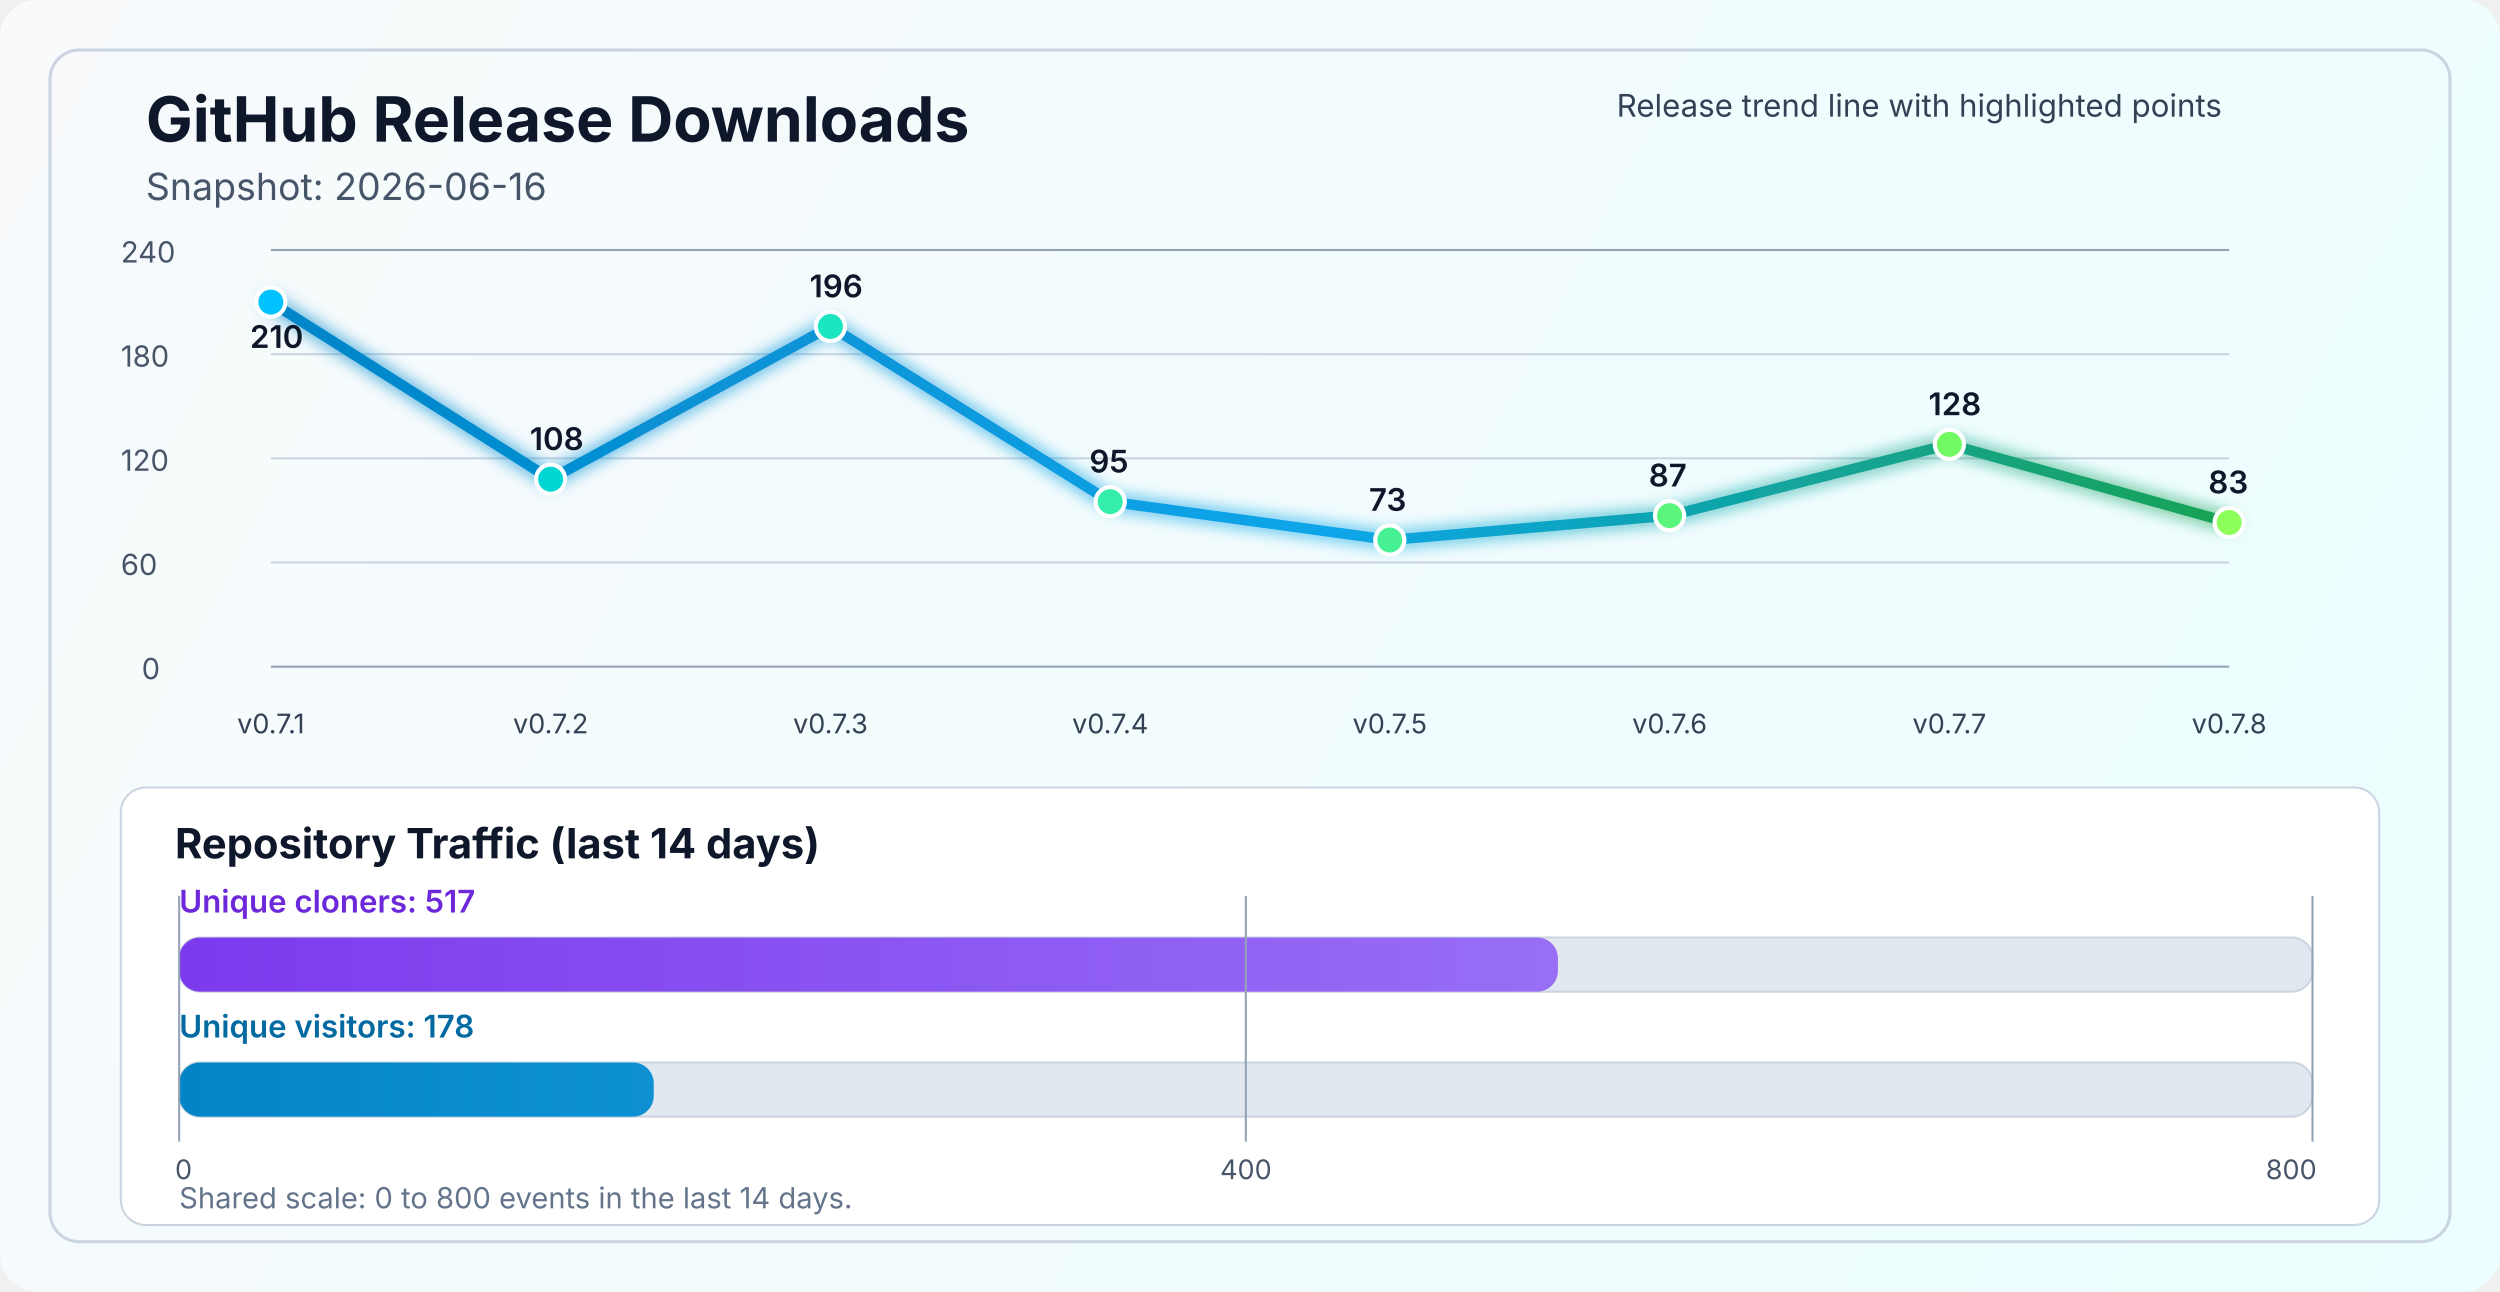
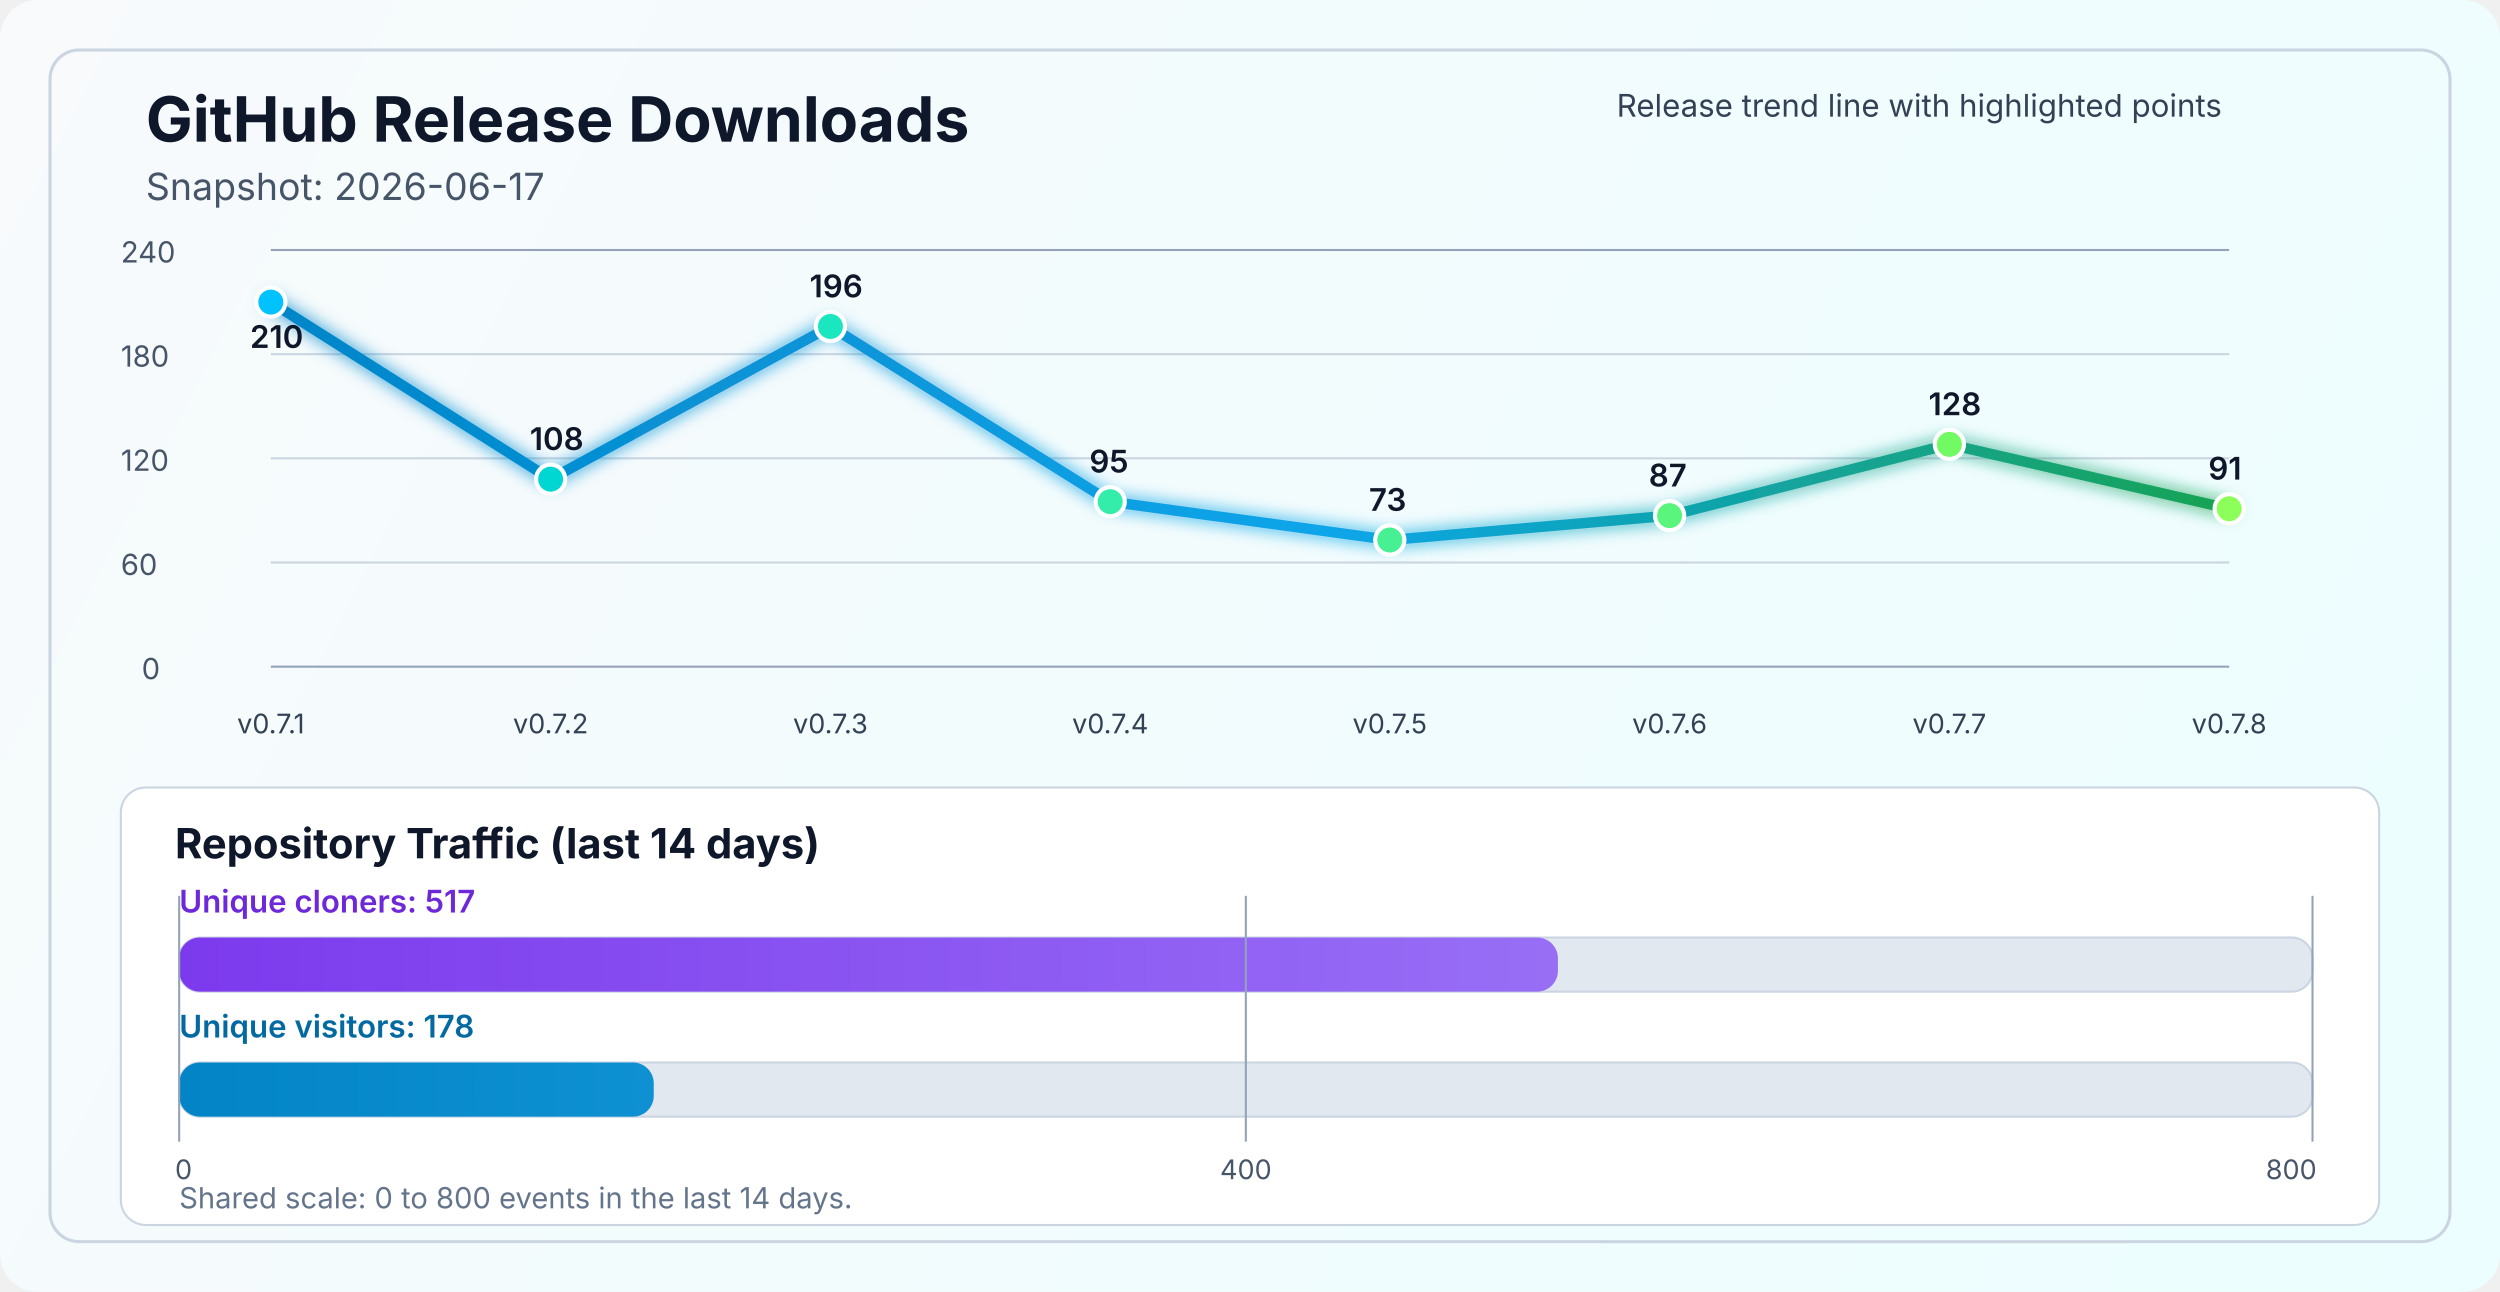
<svg xmlns="http://www.w3.org/2000/svg" width="1200" height="620" viewBox="0 0 1200 620" fill="none" role="img" aria-labelledby="title desc">
  <defs>
    <linearGradient id="bg" x1="0" y1="0" x2="1200" y2="620" gradientUnits="userSpaceOnUse">
      <stop stop-color="#F8FAFC" />
      <stop offset="1" stop-color="#ECFEFF" />
    </linearGradient>
    <linearGradient id="line" x1="130" y1="86" x2="1070" y2="340" gradientUnits="userSpaceOnUse">
      <stop stop-color="#0284C7" />
      <stop offset="0.55" stop-color="#0EA5E9" />
      <stop offset="1" stop-color="#16A34A" />
    </linearGradient>
    <linearGradient id="cloneFill" x1="86" y1="450" x2="1110" y2="450" gradientUnits="userSpaceOnUse">
      <stop stop-color="#7C3AED" />
      <stop offset="1" stop-color="#A78BFA" />
    </linearGradient>
    <linearGradient id="viewFill" x1="86" y1="482" x2="1110" y2="482" gradientUnits="userSpaceOnUse">
      <stop stop-color="#0284C7" />
      <stop offset="1" stop-color="#38BDF8" />
    </linearGradient>
    <filter id="glow" x="-50%" y="-50%" width="200%" height="200%">
      <feGaussianBlur stdDeviation="4" result="blur" />
      <feMerge>
        <feMergeNode in="blur" />
        <feMergeNode in="SourceGraphic" />
      </feMerge>
    </filter>
  </defs>
  <rect width="1200" height="620" rx="18" fill="url(#bg)" />
  <rect x="24" y="24" width="1152" height="572" rx="14" stroke="#CBD5E1" stroke-width="1.5" />
  <text x="70" y="68" fill="#0F172A" font-size="30" font-family="SF Pro Display, -apple-system, BlinkMacSystemFont, Segoe UI, sans-serif" font-weight="700">GitHub Release Downloads</text>
-   <text x="70" y="96" fill="#475569" font-size="18" font-family="SF Pro Text, -apple-system, BlinkMacSystemFont, Segoe UI, sans-serif">Snapshot: 2026-06-16</text>
+   <text x="70" y="96" fill="#475569" font-size="18" font-family="SF Pro Text, -apple-system, BlinkMacSystemFont, Segoe UI, sans-serif">Snapshot: 2026-06-17</text>
  <line x1="130" y1="320.0" x2="1070" y2="320.0" stroke="#94A3B8" stroke-width="1" />
  <line x1="130" y1="270.0" x2="1070" y2="270.0" stroke="#CBD5E1" stroke-width="1" />
  <line x1="130" y1="220.0" x2="1070" y2="220.0" stroke="#CBD5E1" stroke-width="1" />
  <line x1="130" y1="170.0" x2="1070" y2="170.0" stroke="#CBD5E1" stroke-width="1" />
  <line x1="130" y1="120.0" x2="1070" y2="120.0" stroke="#94A3B8" stroke-width="1" />
  <text x="68" y="326.0" fill="#475569" font-size="14" font-family="SF Pro Text, -apple-system, BlinkMacSystemFont, Segoe UI, sans-serif">0</text>
  <text x="58" y="276.0" fill="#475569" font-size="14" font-family="SF Pro Text, -apple-system, BlinkMacSystemFont, Segoe UI, sans-serif">60</text>
  <text x="58" y="226.0" fill="#475569" font-size="14" font-family="SF Pro Text, -apple-system, BlinkMacSystemFont, Segoe UI, sans-serif">120</text>
  <text x="58" y="176.0" fill="#475569" font-size="14" font-family="SF Pro Text, -apple-system, BlinkMacSystemFont, Segoe UI, sans-serif">180</text>
  <text x="58" y="126.0" fill="#475569" font-size="14" font-family="SF Pro Text, -apple-system, BlinkMacSystemFont, Segoe UI, sans-serif">240</text>
-   <polyline points="130.0,145.0 264.3,230.0 398.6,156.7 532.9,240.8 667.1,259.2 801.4,247.5 935.7,213.3 1070.0,250.8" fill="none" stroke="url(#line)" stroke-width="5" stroke-linecap="round" stroke-linejoin="round" filter="url(#glow)" />
+   <polyline points="130.0,145.0 264.3,230.0 398.6,156.7 532.9,240.8 667.1,259.2 801.4,247.5 935.7,213.3 1070.0,244.2" fill="none" stroke="url(#line)" stroke-width="5" stroke-linecap="round" stroke-linejoin="round" filter="url(#glow)" />
  <circle cx="130.0" cy="145.0" r="7" fill="#00C2FF" stroke="#FFFFFF" stroke-width="2" />
  <circle cx="264.3" cy="230.0" r="7" fill="#00D7D2" stroke="#FFFFFF" stroke-width="2" />
  <circle cx="398.6" cy="156.7" r="7" fill="#1AE7C0" stroke="#FFFFFF" stroke-width="2" />
  <circle cx="532.9" cy="240.8" r="7" fill="#34EDAA" stroke="#FFFFFF" stroke-width="2" />
  <circle cx="667.1" cy="259.2" r="7" fill="#47F193" stroke="#FFFFFF" stroke-width="2" />
  <circle cx="801.4" cy="247.5" r="7" fill="#5AF57D" stroke="#FFFFFF" stroke-width="2" />
  <circle cx="935.7" cy="213.3" r="7" fill="#72FA64" stroke="#FFFFFF" stroke-width="2" />
-   <circle cx="1070.0" cy="250.8" r="7" fill="#8CFF5A" stroke="#FFFFFF" stroke-width="2" />
+   <circle cx="1070.0" cy="244.2" r="7" fill="#8CFF5A" stroke="#FFFFFF" stroke-width="2" />
  <text x="130.0" y="352" text-anchor="middle" fill="#334155" font-size="13" font-family="SF Pro Text, -apple-system, BlinkMacSystemFont, Segoe UI, sans-serif">v0.7.1</text>
  <text x="264.3" y="352" text-anchor="middle" fill="#334155" font-size="13" font-family="SF Pro Text, -apple-system, BlinkMacSystemFont, Segoe UI, sans-serif">v0.7.2</text>
  <text x="398.6" y="352" text-anchor="middle" fill="#334155" font-size="13" font-family="SF Pro Text, -apple-system, BlinkMacSystemFont, Segoe UI, sans-serif">v0.7.3</text>
  <text x="532.9" y="352" text-anchor="middle" fill="#334155" font-size="13" font-family="SF Pro Text, -apple-system, BlinkMacSystemFont, Segoe UI, sans-serif">v0.7.4</text>
  <text x="667.1" y="352" text-anchor="middle" fill="#334155" font-size="13" font-family="SF Pro Text, -apple-system, BlinkMacSystemFont, Segoe UI, sans-serif">v0.7.5</text>
  <text x="801.4" y="352" text-anchor="middle" fill="#334155" font-size="13" font-family="SF Pro Text, -apple-system, BlinkMacSystemFont, Segoe UI, sans-serif">v0.7.6</text>
  <text x="935.7" y="352" text-anchor="middle" fill="#334155" font-size="13" font-family="SF Pro Text, -apple-system, BlinkMacSystemFont, Segoe UI, sans-serif">v0.7.7</text>
  <text x="1070.0" y="352" text-anchor="middle" fill="#334155" font-size="13" font-family="SF Pro Text, -apple-system, BlinkMacSystemFont, Segoe UI, sans-serif">v0.7.8</text>
  <text x="120.0" y="167.0" fill="#0F172A" font-size="15" font-family="SF Pro Text, -apple-system, BlinkMacSystemFont, Segoe UI, sans-serif" font-weight="600">210</text>
  <text x="254.3" y="216.0" fill="#0F172A" font-size="15" font-family="SF Pro Text, -apple-system, BlinkMacSystemFont, Segoe UI, sans-serif" font-weight="600">108</text>
  <text x="388.6" y="142.7" fill="#0F172A" font-size="15" font-family="SF Pro Text, -apple-system, BlinkMacSystemFont, Segoe UI, sans-serif" font-weight="600">196</text>
  <text x="522.9" y="226.8" fill="#0F172A" font-size="15" font-family="SF Pro Text, -apple-system, BlinkMacSystemFont, Segoe UI, sans-serif" font-weight="600">95</text>
  <text x="657.1" y="245.2" fill="#0F172A" font-size="15" font-family="SF Pro Text, -apple-system, BlinkMacSystemFont, Segoe UI, sans-serif" font-weight="600">73</text>
  <text x="791.4" y="233.5" fill="#0F172A" font-size="15" font-family="SF Pro Text, -apple-system, BlinkMacSystemFont, Segoe UI, sans-serif" font-weight="600">87</text>
  <text x="925.7" y="199.3" fill="#0F172A" font-size="15" font-family="SF Pro Text, -apple-system, BlinkMacSystemFont, Segoe UI, sans-serif" font-weight="600">128</text>
-   <text x="1060.0" y="236.8" fill="#0F172A" font-size="15" font-family="SF Pro Text, -apple-system, BlinkMacSystemFont, Segoe UI, sans-serif" font-weight="600">83</text>
+   <text x="1060.0" y="230.2" fill="#0F172A" font-size="15" font-family="SF Pro Text, -apple-system, BlinkMacSystemFont, Segoe UI, sans-serif" font-weight="600">91</text>
  <text x="776" y="56" fill="#334155" font-size="15" font-family="SF Pro Text, -apple-system, BlinkMacSystemFont, Segoe UI, sans-serif">Release trend line with highlighted points</text>
  <rect x="58" y="378" width="1084" height="210" rx="12" fill="#FFFFFF" stroke="#CBD5E1" stroke-width="1" />
  <text x="84" y="412" fill="#0F172A" font-size="20" font-family="SF Pro Text, -apple-system, BlinkMacSystemFont, Segoe UI, sans-serif" font-weight="700">Repository Traffic (last 14 days)</text>
  <text x="86" y="438" fill="#6D28D9" font-size="15" font-family="SF Pro Text, -apple-system, BlinkMacSystemFont, Segoe UI, sans-serif" font-weight="600">Unique cloners: 517</text>
  <rect x="86" y="450" width="1024" height="26" rx="10" fill="#E2E8F0" stroke="#CBD5E1" stroke-width="1" />
  <rect x="86" y="450" width="661.8" height="26" rx="10" fill="url(#cloneFill)" />
  <text x="86" y="498" fill="#0369A1" font-size="15" font-family="SF Pro Text, -apple-system, BlinkMacSystemFont, Segoe UI, sans-serif" font-weight="600">Unique visitors: 178</text>
  <rect x="86" y="510" width="1024" height="26" rx="10" fill="#E2E8F0" stroke="#CBD5E1" stroke-width="1" />
  <rect x="86" y="510" width="227.8" height="26" rx="10" fill="url(#viewFill)" />
  <line x1="86" y1="430" x2="86" y2="548" stroke="#94A3B8" stroke-width="1" />
  <line x1="598.0" y1="430" x2="598.0" y2="548" stroke="#94A3B8" stroke-width="1" />
  <line x1="1110" y1="430" x2="1110" y2="548" stroke="#94A3B8" stroke-width="1" />
  <text x="84" y="566" text-anchor="start" fill="#475569" font-size="13" font-family="SF Pro Text, -apple-system, BlinkMacSystemFont, Segoe UI, sans-serif">0</text>
  <text x="598.0" y="566" text-anchor="middle" fill="#475569" font-size="13" font-family="SF Pro Text, -apple-system, BlinkMacSystemFont, Segoe UI, sans-serif">400</text>
  <text x="1112" y="566" text-anchor="end" fill="#475569" font-size="13" font-family="SF Pro Text, -apple-system, BlinkMacSystemFont, Segoe UI, sans-serif">800</text>
  <text x="86" y="580" fill="#64748B" font-size="14" font-family="SF Pro Text, -apple-system, BlinkMacSystemFont, Segoe UI, sans-serif">Shared scale: 0 to 800 events in the last 14 days.</text>
</svg>
